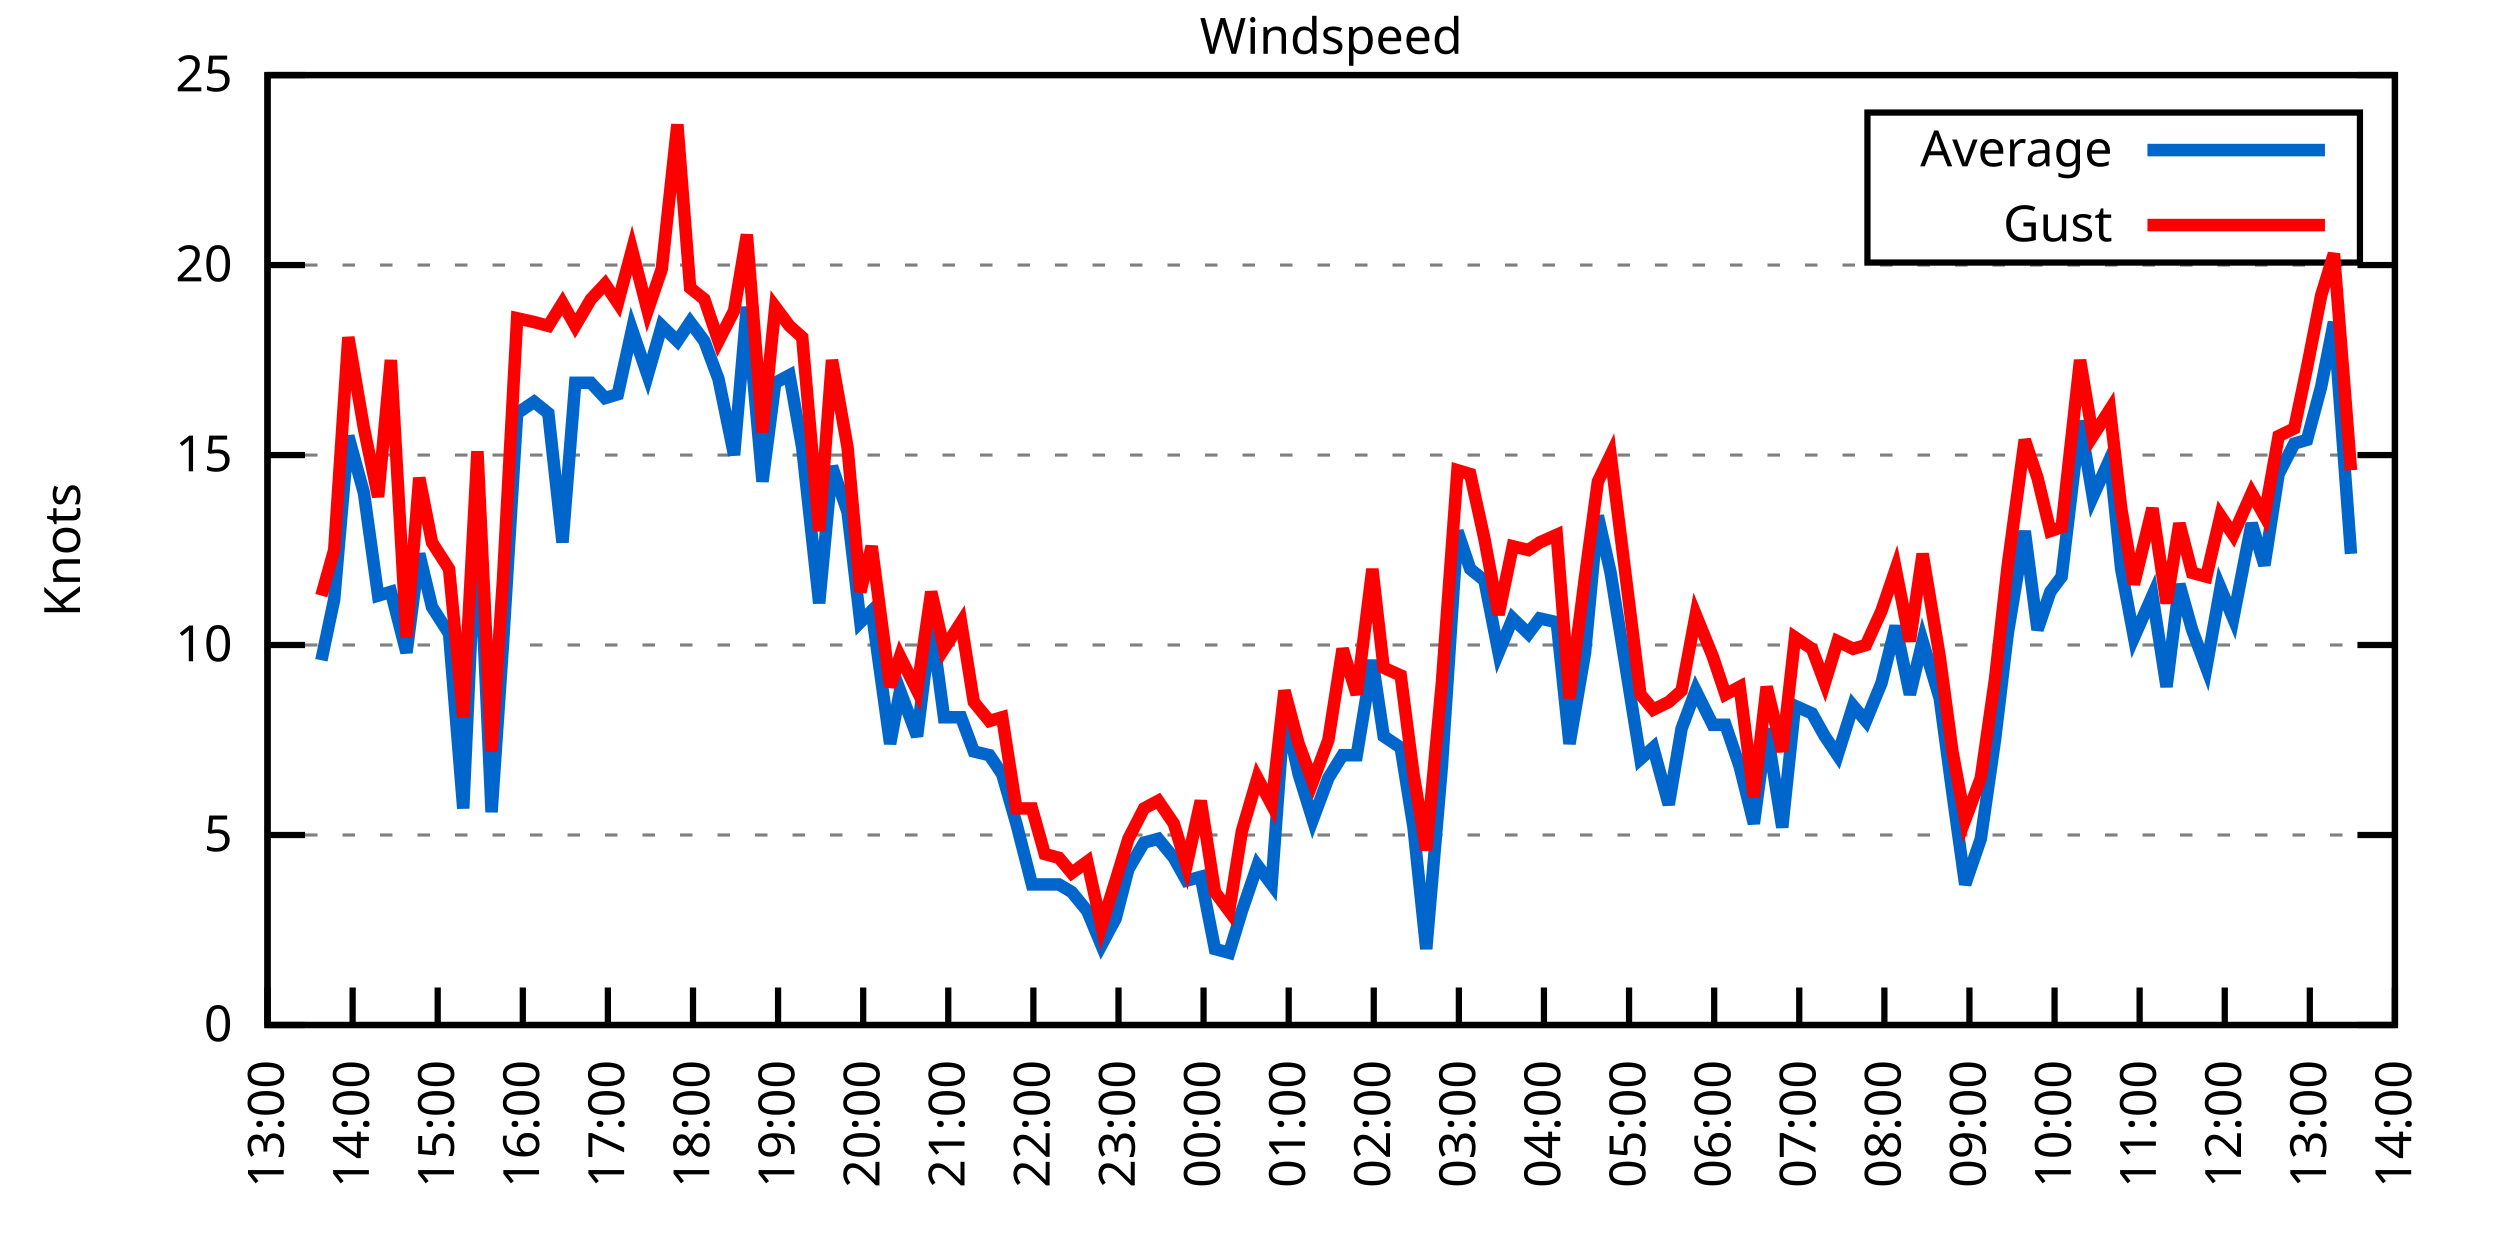
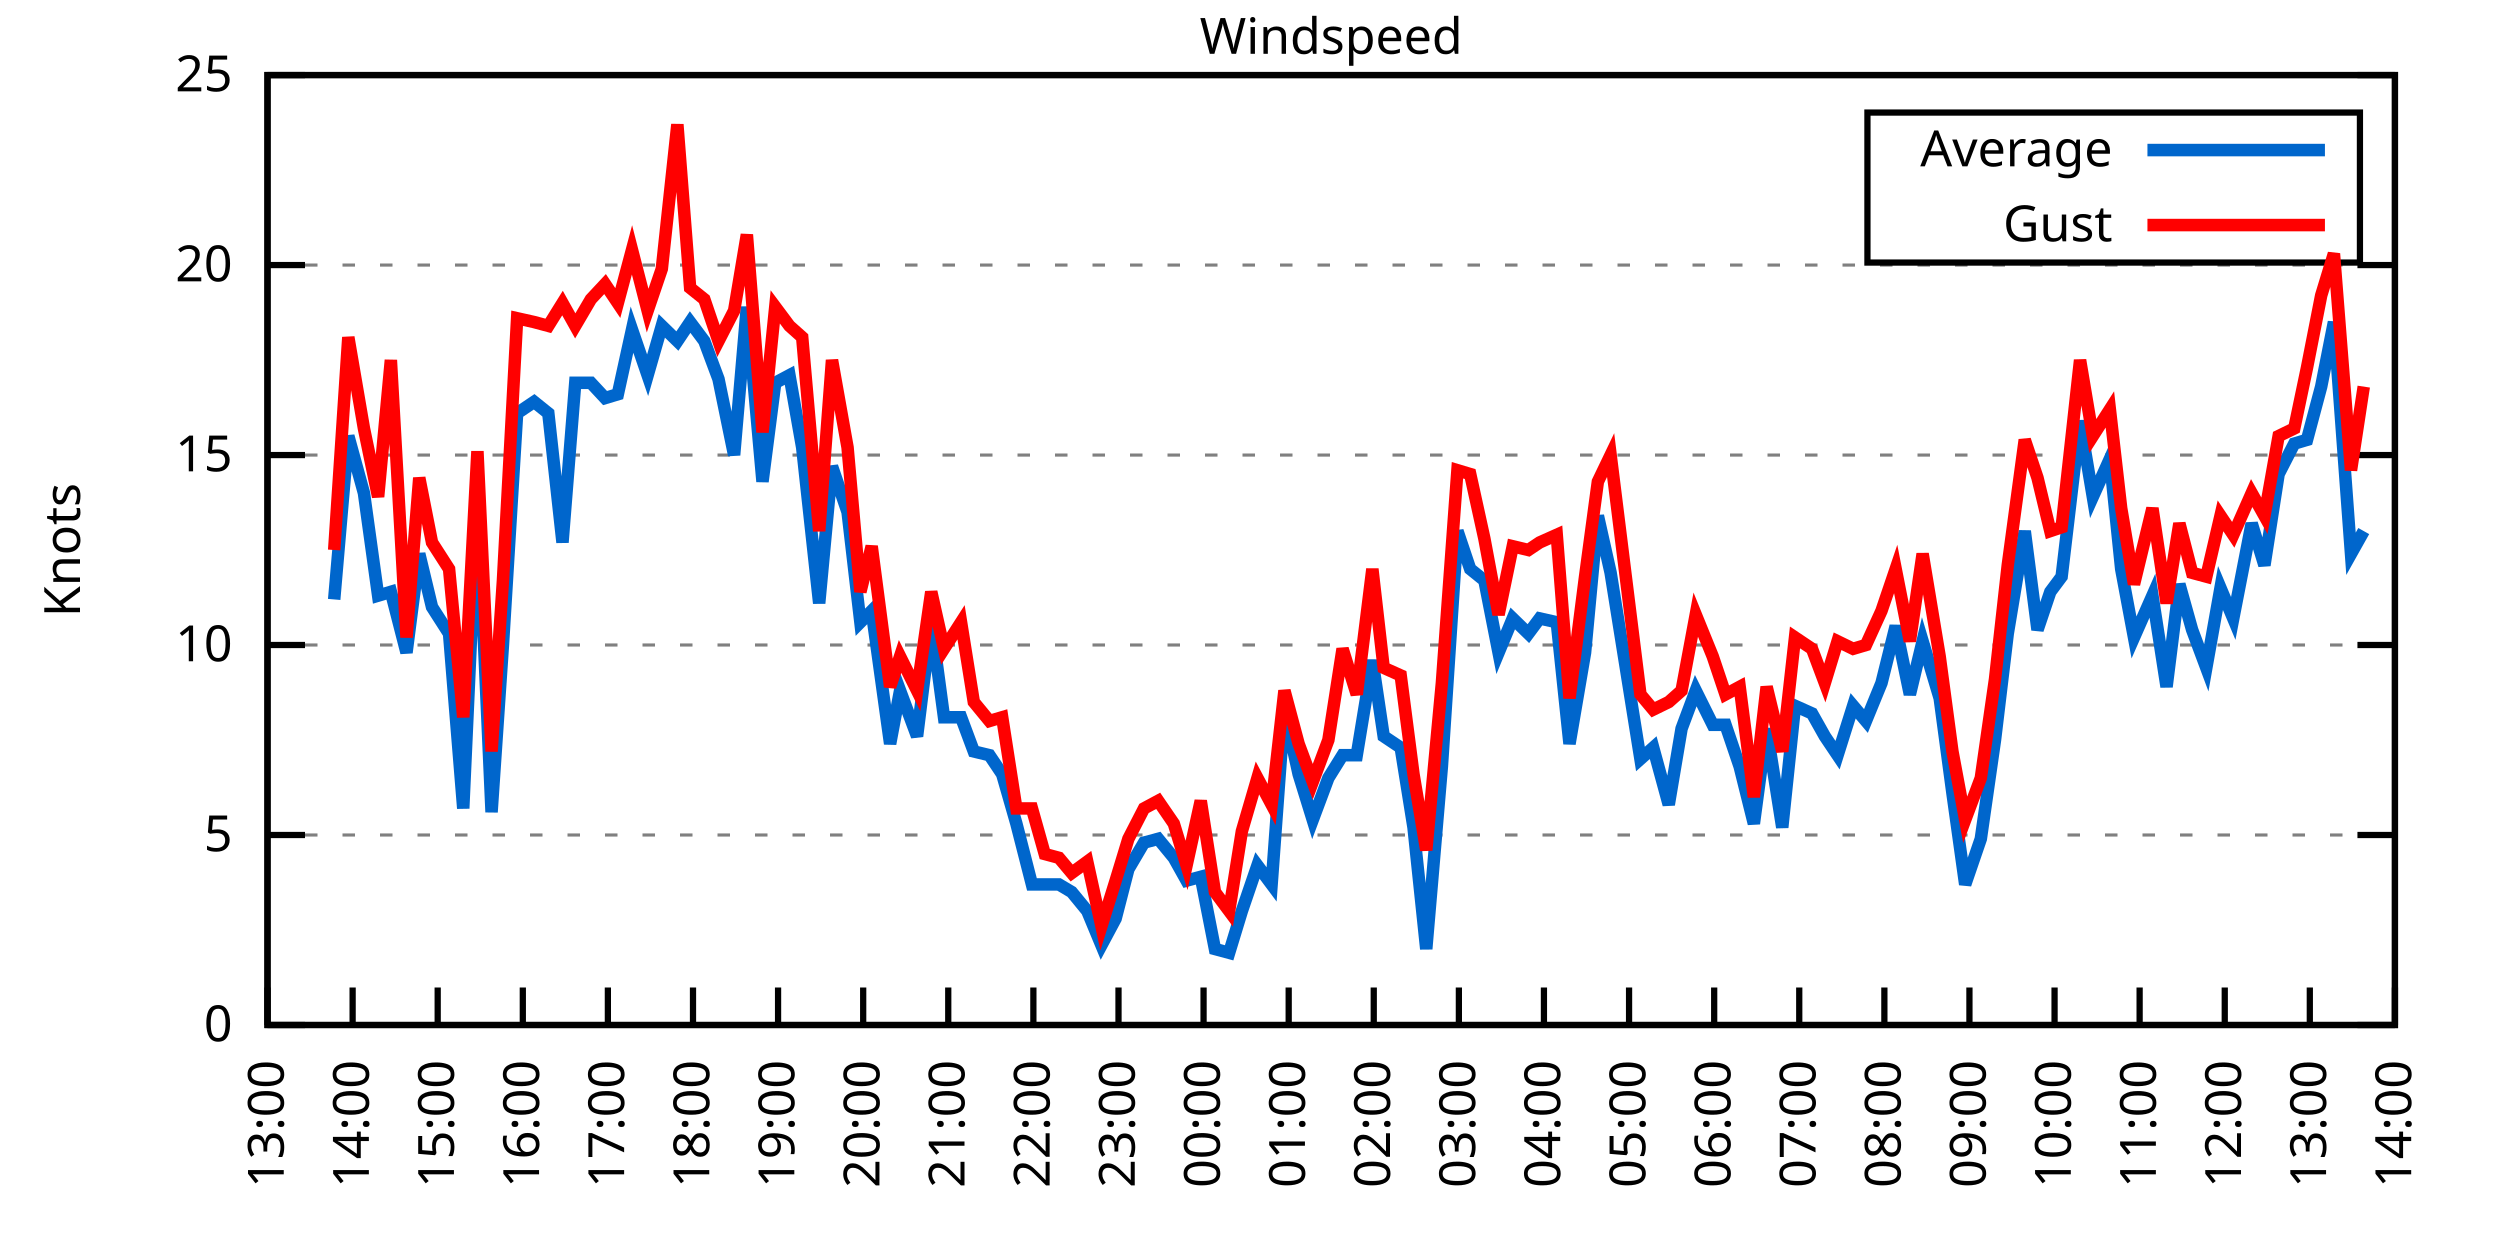
<svg xmlns="http://www.w3.org/2000/svg" xmlns:xlink="http://www.w3.org/1999/xlink" width="400" height="200" viewBox="0 0 400 200">
  <g id="gnuplot_canvas">
    <rect x="0" y="0" width="400" height="200" fill="none" />
    <defs>
      <circle id="gpDot" r="0.5" stroke-width="0.5" stroke="currentColor" />
      <path id="gpPt0" stroke-width="0.333" stroke="currentColor" d="M-1,0 h2 M0,-1 v2" />
      <path id="gpPt1" stroke-width="0.333" stroke="currentColor" d="M-1,-1 L1,1 M1,-1 L-1,1" />
      <path id="gpPt2" stroke-width="0.333" stroke="currentColor" d="M-1,0 L1,0 M0,-1 L0,1 M-1,-1 L1,1 M-1,1 L1,-1" />
      <rect id="gpPt3" stroke-width="0.333" stroke="currentColor" x="-1" y="-1" width="2" height="2" />
      <rect id="gpPt4" stroke-width="0.333" stroke="currentColor" fill="currentColor" x="-1" y="-1" width="2" height="2" />
      <circle id="gpPt5" stroke-width="0.333" stroke="currentColor" cx="0" cy="0" r="1" />
      <use xlink:href="#gpPt5" id="gpPt6" fill="currentColor" stroke="none" />
      <path id="gpPt7" stroke-width="0.333" stroke="currentColor" d="M0,-1.33 L-1.33,0.67 L1.33,0.67 z" />
      <use xlink:href="#gpPt7" id="gpPt8" fill="currentColor" stroke="none" />
      <use xlink:href="#gpPt7" id="gpPt9" stroke="currentColor" transform="rotate(180)" />
      <use xlink:href="#gpPt9" id="gpPt10" fill="currentColor" stroke="none" />
      <use xlink:href="#gpPt3" id="gpPt11" stroke="currentColor" transform="rotate(45)" />
      <use xlink:href="#gpPt11" id="gpPt12" fill="currentColor" stroke="none" />
      <path id="gpPt13" stroke-width="0.333" stroke="currentColor" d="M0,1.330 L1.265,0.411 L0.782,-1.067 L-0.782,-1.076 L-1.265,0.411 z" />
      <use xlink:href="#gpPt13" id="gpPt14" fill="currentColor" stroke="none" />
      <filter id="textbox" filterUnits="objectBoundingBox" x="0" y="0" height="1" width="1">
        <feFlood flood-color="white" flood-opacity="1" result="bgnd" />
        <feComposite in="SourceGraphic" in2="bgnd" operator="atop" />
      </filter>
      <filter id="greybox" filterUnits="objectBoundingBox" x="0" y="0" height="1" width="1">
        <feFlood flood-color="lightgrey" flood-opacity="1" result="grey" />
        <feComposite in="SourceGraphic" in2="grey" operator="atop" />
      </filter>
    </defs>
    <g fill="none" color="white" stroke="currentColor" stroke-width="1.00" stroke-linecap="butt" stroke-linejoin="miter">
</g>
    <g fill="none" color="black" stroke="currentColor" stroke-width="1.00" stroke-linecap="butt" stroke-linejoin="miter">
      <g stroke="none" shape-rendering="crispEdges">
        <polygon fill="rgb(255, 255, 255)" points="42.80,164.00 383.18,164.00 383.18,12.02 42.80,12.02 " />
      </g>
    </g>
    <g fill="none" color="black" stroke="currentColor" stroke-width="1.00" stroke-linecap="butt" stroke-linejoin="miter">
</g>
    <g fill="none" color="black" stroke="black" stroke-width="0.50" stroke-linecap="butt" stroke-linejoin="miter">
</g>
    <g fill="none" color="gray" stroke="currentColor" stroke-width="0.50" stroke-linecap="butt" stroke-linejoin="miter">
      <path stroke="gray" stroke-dasharray="2,4" class="gridline" d="M42.80,164.00 L383.19,164.00  " />
    </g>
    <g fill="none" color="gray" stroke="gray" stroke-width="1.00" stroke-linecap="butt" stroke-linejoin="miter">
</g>
    <g fill="none" color="black" stroke="currentColor" stroke-width="1.00" stroke-linecap="butt" stroke-linejoin="miter">
      <path stroke="black" d="M42.80,164.00 L48.80,164.00 M383.19,164.00 L377.19,164.00  " />
      <g transform="translate(37.20,166.60)" stroke="none" fill="black" font-family="Sans" font-size="8.00" text-anchor="end">
        <text>
          <tspan font-family="Sans"> 0</tspan>
        </text>
      </g>
    </g>
    <g fill="none" color="black" stroke="currentColor" stroke-width="1.00" stroke-linecap="butt" stroke-linejoin="miter">
</g>
    <g fill="none" color="black" stroke="black" stroke-width="0.50" stroke-linecap="butt" stroke-linejoin="miter">
</g>
    <g fill="none" color="gray" stroke="currentColor" stroke-width="0.50" stroke-linecap="butt" stroke-linejoin="miter">
      <path stroke="gray" stroke-dasharray="2,4" class="gridline" d="M42.80,133.60 L383.19,133.60  " />
    </g>
    <g fill="none" color="gray" stroke="gray" stroke-width="1.00" stroke-linecap="butt" stroke-linejoin="miter">
</g>
    <g fill="none" color="black" stroke="currentColor" stroke-width="1.00" stroke-linecap="butt" stroke-linejoin="miter">
      <path stroke="black" d="M42.80,133.60 L48.80,133.60 M383.19,133.60 L377.19,133.60  " />
      <g transform="translate(37.20,136.20)" stroke="none" fill="black" font-family="Sans" font-size="8.00" text-anchor="end">
        <text>
          <tspan font-family="Sans"> 5</tspan>
        </text>
      </g>
    </g>
    <g fill="none" color="black" stroke="currentColor" stroke-width="1.00" stroke-linecap="butt" stroke-linejoin="miter">
</g>
    <g fill="none" color="black" stroke="black" stroke-width="0.50" stroke-linecap="butt" stroke-linejoin="miter">
</g>
    <g fill="none" color="gray" stroke="currentColor" stroke-width="0.50" stroke-linecap="butt" stroke-linejoin="miter">
      <path stroke="gray" stroke-dasharray="2,4" class="gridline" d="M42.80,103.20 L383.19,103.20  " />
    </g>
    <g fill="none" color="gray" stroke="gray" stroke-width="1.00" stroke-linecap="butt" stroke-linejoin="miter">
</g>
    <g fill="none" color="black" stroke="currentColor" stroke-width="1.00" stroke-linecap="butt" stroke-linejoin="miter">
      <path stroke="black" d="M42.80,103.20 L48.80,103.20 M383.19,103.20 L377.19,103.20  " />
      <g transform="translate(37.20,105.80)" stroke="none" fill="black" font-family="Sans" font-size="8.00" text-anchor="end">
        <text>
          <tspan font-family="Sans"> 10</tspan>
        </text>
      </g>
    </g>
    <g fill="none" color="black" stroke="currentColor" stroke-width="1.00" stroke-linecap="butt" stroke-linejoin="miter">
</g>
    <g fill="none" color="black" stroke="black" stroke-width="0.50" stroke-linecap="butt" stroke-linejoin="miter">
</g>
    <g fill="none" color="gray" stroke="currentColor" stroke-width="0.50" stroke-linecap="butt" stroke-linejoin="miter">
      <path stroke="gray" stroke-dasharray="2,4" class="gridline" d="M42.80,72.81 L383.19,72.81  " />
    </g>
    <g fill="none" color="gray" stroke="gray" stroke-width="1.00" stroke-linecap="butt" stroke-linejoin="miter">
</g>
    <g fill="none" color="black" stroke="currentColor" stroke-width="1.00" stroke-linecap="butt" stroke-linejoin="miter">
      <path stroke="black" d="M42.80,72.81 L48.80,72.81 M383.19,72.81 L377.19,72.81  " />
      <g transform="translate(37.20,75.41)" stroke="none" fill="black" font-family="Sans" font-size="8.00" text-anchor="end">
        <text>
          <tspan font-family="Sans"> 15</tspan>
        </text>
      </g>
    </g>
    <g fill="none" color="black" stroke="currentColor" stroke-width="1.00" stroke-linecap="butt" stroke-linejoin="miter">
</g>
    <g fill="none" color="black" stroke="black" stroke-width="0.50" stroke-linecap="butt" stroke-linejoin="miter">
</g>
    <g fill="none" color="gray" stroke="currentColor" stroke-width="0.50" stroke-linecap="butt" stroke-linejoin="miter">
      <path stroke="gray" stroke-dasharray="2,4" class="gridline" d="M42.80,42.41 L383.19,42.41  " />
    </g>
    <g fill="none" color="gray" stroke="gray" stroke-width="1.00" stroke-linecap="butt" stroke-linejoin="miter">
</g>
    <g fill="none" color="black" stroke="currentColor" stroke-width="1.00" stroke-linecap="butt" stroke-linejoin="miter">
      <path stroke="black" d="M42.80,42.41 L48.80,42.41 M383.19,42.41 L377.19,42.41  " />
      <g transform="translate(37.20,45.01)" stroke="none" fill="black" font-family="Sans" font-size="8.00" text-anchor="end">
        <text>
          <tspan font-family="Sans"> 20</tspan>
        </text>
      </g>
    </g>
    <g fill="none" color="black" stroke="currentColor" stroke-width="1.00" stroke-linecap="butt" stroke-linejoin="miter">
</g>
    <g fill="none" color="black" stroke="black" stroke-width="0.50" stroke-linecap="butt" stroke-linejoin="miter">
</g>
    <g fill="none" color="gray" stroke="currentColor" stroke-width="0.50" stroke-linecap="butt" stroke-linejoin="miter">
      <path stroke="gray" stroke-dasharray="2,4" class="gridline" d="M42.80,12.01 L383.19,12.01  " />
    </g>
    <g fill="none" color="gray" stroke="gray" stroke-width="1.00" stroke-linecap="butt" stroke-linejoin="miter">
</g>
    <g fill="none" color="black" stroke="currentColor" stroke-width="1.00" stroke-linecap="butt" stroke-linejoin="miter">
      <path stroke="black" d="M42.80,12.01 L48.80,12.01 M383.19,12.01 L377.19,12.01  " />
      <g transform="translate(37.20,14.61)" stroke="none" fill="black" font-family="Sans" font-size="8.00" text-anchor="end">
        <text>
          <tspan font-family="Sans"> 25</tspan>
        </text>
      </g>
    </g>
    <g fill="none" color="black" stroke="currentColor" stroke-width="1.00" stroke-linecap="butt" stroke-linejoin="miter">
      <path stroke="black" d="M42.80,164.00 L42.80,158.00  " />
      <g transform="translate(45.40,169.60) rotate(270.00)" stroke="none" fill="black" font-family="Sans" font-size="8.00" text-anchor="end">
        <text>
          <tspan font-family="Sans">13:00</tspan>
        </text>
      </g>
    </g>
    <g fill="none" color="black" stroke="currentColor" stroke-width="1.00" stroke-linecap="butt" stroke-linejoin="miter">
      <path stroke="black" d="M56.42,164.00 L56.42,158.00  " />
      <g transform="translate(59.02,169.60) rotate(270.00)" stroke="none" fill="black" font-family="Sans" font-size="8.00" text-anchor="end">
        <text>
          <tspan font-family="Sans">14:00</tspan>
        </text>
      </g>
    </g>
    <g fill="none" color="black" stroke="currentColor" stroke-width="1.00" stroke-linecap="butt" stroke-linejoin="miter">
      <path stroke="black" d="M70.03,164.00 L70.03,158.00  " />
      <g transform="translate(72.63,169.60) rotate(270.00)" stroke="none" fill="black" font-family="Sans" font-size="8.00" text-anchor="end">
        <text>
          <tspan font-family="Sans">15:00</tspan>
        </text>
      </g>
    </g>
    <g fill="none" color="black" stroke="currentColor" stroke-width="1.00" stroke-linecap="butt" stroke-linejoin="miter">
      <path stroke="black" d="M83.65,164.00 L83.65,158.00  " />
      <g transform="translate(86.25,169.60) rotate(270.00)" stroke="none" fill="black" font-family="Sans" font-size="8.00" text-anchor="end">
        <text>
          <tspan font-family="Sans">16:00</tspan>
        </text>
      </g>
    </g>
    <g fill="none" color="black" stroke="currentColor" stroke-width="1.00" stroke-linecap="butt" stroke-linejoin="miter">
      <path stroke="black" d="M97.26,164.00 L97.26,158.00  " />
      <g transform="translate(99.86,169.60) rotate(270.00)" stroke="none" fill="black" font-family="Sans" font-size="8.00" text-anchor="end">
        <text>
          <tspan font-family="Sans">17:00</tspan>
        </text>
      </g>
    </g>
    <g fill="none" color="black" stroke="currentColor" stroke-width="1.00" stroke-linecap="butt" stroke-linejoin="miter">
      <path stroke="black" d="M110.88,164.00 L110.88,158.00  " />
      <g transform="translate(113.48,169.60) rotate(270.00)" stroke="none" fill="black" font-family="Sans" font-size="8.00" text-anchor="end">
        <text>
          <tspan font-family="Sans">18:00</tspan>
        </text>
      </g>
    </g>
    <g fill="none" color="black" stroke="currentColor" stroke-width="1.00" stroke-linecap="butt" stroke-linejoin="miter">
      <path stroke="black" d="M124.49,164.00 L124.49,158.00  " />
      <g transform="translate(127.09,169.60) rotate(270.00)" stroke="none" fill="black" font-family="Sans" font-size="8.00" text-anchor="end">
        <text>
          <tspan font-family="Sans">19:00</tspan>
        </text>
      </g>
    </g>
    <g fill="none" color="black" stroke="currentColor" stroke-width="1.00" stroke-linecap="butt" stroke-linejoin="miter">
      <path stroke="black" d="M138.11,164.00 L138.11,158.00  " />
      <g transform="translate(140.71,169.60) rotate(270.00)" stroke="none" fill="black" font-family="Sans" font-size="8.00" text-anchor="end">
        <text>
          <tspan font-family="Sans">20:00</tspan>
        </text>
      </g>
    </g>
    <g fill="none" color="black" stroke="currentColor" stroke-width="1.00" stroke-linecap="butt" stroke-linejoin="miter">
      <path stroke="black" d="M151.72,164.00 L151.72,158.00  " />
      <g transform="translate(154.32,169.60) rotate(270.00)" stroke="none" fill="black" font-family="Sans" font-size="8.00" text-anchor="end">
        <text>
          <tspan font-family="Sans">21:00</tspan>
        </text>
      </g>
    </g>
    <g fill="none" color="black" stroke="currentColor" stroke-width="1.00" stroke-linecap="butt" stroke-linejoin="miter">
      <path stroke="black" d="M165.34,164.00 L165.34,158.00  " />
      <g transform="translate(167.94,169.60) rotate(270.00)" stroke="none" fill="black" font-family="Sans" font-size="8.00" text-anchor="end">
        <text>
          <tspan font-family="Sans">22:00</tspan>
        </text>
      </g>
    </g>
    <g fill="none" color="black" stroke="currentColor" stroke-width="1.00" stroke-linecap="butt" stroke-linejoin="miter">
      <path stroke="black" d="M178.96,164.00 L178.96,158.00  " />
      <g transform="translate(181.56,169.60) rotate(270.00)" stroke="none" fill="black" font-family="Sans" font-size="8.00" text-anchor="end">
        <text>
          <tspan font-family="Sans">23:00</tspan>
        </text>
      </g>
    </g>
    <g fill="none" color="black" stroke="currentColor" stroke-width="1.00" stroke-linecap="butt" stroke-linejoin="miter">
      <path stroke="black" d="M192.57,164.00 L192.57,158.00  " />
      <g transform="translate(195.17,169.60) rotate(270.00)" stroke="none" fill="black" font-family="Sans" font-size="8.00" text-anchor="end">
        <text>
          <tspan font-family="Sans">00:00</tspan>
        </text>
      </g>
    </g>
    <g fill="none" color="black" stroke="currentColor" stroke-width="1.00" stroke-linecap="butt" stroke-linejoin="miter">
      <path stroke="black" d="M206.19,164.00 L206.19,158.00  " />
      <g transform="translate(208.79,169.60) rotate(270.00)" stroke="none" fill="black" font-family="Sans" font-size="8.00" text-anchor="end">
        <text>
          <tspan font-family="Sans">01:00</tspan>
        </text>
      </g>
    </g>
    <g fill="none" color="black" stroke="currentColor" stroke-width="1.00" stroke-linecap="butt" stroke-linejoin="miter">
      <path stroke="black" d="M219.80,164.00 L219.80,158.00  " />
      <g transform="translate(222.40,169.60) rotate(270.00)" stroke="none" fill="black" font-family="Sans" font-size="8.00" text-anchor="end">
        <text>
          <tspan font-family="Sans">02:00</tspan>
        </text>
      </g>
    </g>
    <g fill="none" color="black" stroke="currentColor" stroke-width="1.00" stroke-linecap="butt" stroke-linejoin="miter">
      <path stroke="black" d="M233.42,164.00 L233.42,158.00  " />
      <g transform="translate(236.02,169.60) rotate(270.00)" stroke="none" fill="black" font-family="Sans" font-size="8.00" text-anchor="end">
        <text>
          <tspan font-family="Sans">03:00</tspan>
        </text>
      </g>
    </g>
    <g fill="none" color="black" stroke="currentColor" stroke-width="1.00" stroke-linecap="butt" stroke-linejoin="miter">
      <path stroke="black" d="M247.03,164.00 L247.03,158.00  " />
      <g transform="translate(249.63,169.60) rotate(270.00)" stroke="none" fill="black" font-family="Sans" font-size="8.00" text-anchor="end">
        <text>
          <tspan font-family="Sans">04:00</tspan>
        </text>
      </g>
    </g>
    <g fill="none" color="black" stroke="currentColor" stroke-width="1.00" stroke-linecap="butt" stroke-linejoin="miter">
      <path stroke="black" d="M260.65,164.00 L260.65,158.00  " />
      <g transform="translate(263.25,169.60) rotate(270.00)" stroke="none" fill="black" font-family="Sans" font-size="8.00" text-anchor="end">
        <text>
          <tspan font-family="Sans">05:00</tspan>
        </text>
      </g>
    </g>
    <g fill="none" color="black" stroke="currentColor" stroke-width="1.00" stroke-linecap="butt" stroke-linejoin="miter">
      <path stroke="black" d="M274.27,164.00 L274.27,158.00  " />
      <g transform="translate(276.87,169.60) rotate(270.00)" stroke="none" fill="black" font-family="Sans" font-size="8.00" text-anchor="end">
        <text>
          <tspan font-family="Sans">06:00</tspan>
        </text>
      </g>
    </g>
    <g fill="none" color="black" stroke="currentColor" stroke-width="1.00" stroke-linecap="butt" stroke-linejoin="miter">
      <path stroke="black" d="M287.88,164.00 L287.88,158.00  " />
      <g transform="translate(290.48,169.60) rotate(270.00)" stroke="none" fill="black" font-family="Sans" font-size="8.00" text-anchor="end">
        <text>
          <tspan font-family="Sans">07:00</tspan>
        </text>
      </g>
    </g>
    <g fill="none" color="black" stroke="currentColor" stroke-width="1.00" stroke-linecap="butt" stroke-linejoin="miter">
      <path stroke="black" d="M301.50,164.00 L301.50,158.00  " />
      <g transform="translate(304.10,169.60) rotate(270.00)" stroke="none" fill="black" font-family="Sans" font-size="8.00" text-anchor="end">
        <text>
          <tspan font-family="Sans">08:00</tspan>
        </text>
      </g>
    </g>
    <g fill="none" color="black" stroke="currentColor" stroke-width="1.00" stroke-linecap="butt" stroke-linejoin="miter">
      <path stroke="black" d="M315.11,164.00 L315.11,158.00  " />
      <g transform="translate(317.71,169.60) rotate(270.00)" stroke="none" fill="black" font-family="Sans" font-size="8.00" text-anchor="end">
        <text>
          <tspan font-family="Sans">09:00</tspan>
        </text>
      </g>
    </g>
    <g fill="none" color="black" stroke="currentColor" stroke-width="1.00" stroke-linecap="butt" stroke-linejoin="miter">
      <path stroke="black" d="M328.73,164.00 L328.73,158.00  " />
      <g transform="translate(331.33,169.60) rotate(270.00)" stroke="none" fill="black" font-family="Sans" font-size="8.00" text-anchor="end">
        <text>
          <tspan font-family="Sans">10:00</tspan>
        </text>
      </g>
    </g>
    <g fill="none" color="black" stroke="currentColor" stroke-width="1.00" stroke-linecap="butt" stroke-linejoin="miter">
      <path stroke="black" d="M342.34,164.00 L342.34,158.00  " />
      <g transform="translate(344.94,169.60) rotate(270.00)" stroke="none" fill="black" font-family="Sans" font-size="8.00" text-anchor="end">
        <text>
          <tspan font-family="Sans">11:00</tspan>
        </text>
      </g>
    </g>
    <g fill="none" color="black" stroke="currentColor" stroke-width="1.00" stroke-linecap="butt" stroke-linejoin="miter">
      <path stroke="black" d="M355.96,164.00 L355.96,158.00  " />
      <g transform="translate(358.56,169.60) rotate(270.00)" stroke="none" fill="black" font-family="Sans" font-size="8.00" text-anchor="end">
        <text>
          <tspan font-family="Sans">12:00</tspan>
        </text>
      </g>
    </g>
    <g fill="none" color="black" stroke="currentColor" stroke-width="1.00" stroke-linecap="butt" stroke-linejoin="miter">
      <path stroke="black" d="M369.57,164.00 L369.57,158.00  " />
      <g transform="translate(372.17,169.60) rotate(270.00)" stroke="none" fill="black" font-family="Sans" font-size="8.00" text-anchor="end">
        <text>
          <tspan font-family="Sans">13:00</tspan>
        </text>
      </g>
    </g>
    <g fill="none" color="black" stroke="currentColor" stroke-width="1.00" stroke-linecap="butt" stroke-linejoin="miter">
      <path stroke="black" d="M383.19,164.00 L383.19,158.00  " />
      <g transform="translate(385.79,169.60) rotate(270.00)" stroke="none" fill="black" font-family="Sans" font-size="8.00" text-anchor="end">
        <text>
          <tspan font-family="Sans">14:00</tspan>
        </text>
      </g>
    </g>
    <g fill="none" color="black" stroke="currentColor" stroke-width="1.00" stroke-linecap="butt" stroke-linejoin="miter">
</g>
    <g fill="none" color="black" stroke="currentColor" stroke-width="1.00" stroke-linecap="butt" stroke-linejoin="miter">
      <path stroke="black" d="M42.80,12.01 L42.80,164.00 L383.19,164.00 L383.19,12.01 L42.80,12.01 Z  " />
    </g>
    <g fill="none" color="black" stroke="currentColor" stroke-width="1.00" stroke-linecap="butt" stroke-linejoin="miter">
</g>
    <g fill="none" color="black" stroke="currentColor" stroke-width="1.00" stroke-linecap="butt" stroke-linejoin="miter">
      <path stroke="black" d="M298.79,42.01 L298.79,18.01 L377.59,18.01 L377.59,42.01 L298.79,42.01 Z  " />
    </g>
    <g id="Windspeed_plot_1">
      <g fill="none" color="white" stroke="black" stroke-width="2.00" stroke-linecap="butt" stroke-linejoin="miter">
</g>
      <g fill="none" color="black" stroke="currentColor" stroke-width="2.00" stroke-linecap="butt" stroke-linejoin="miter">
        <g transform="translate(337.99,26.61)" stroke="none" fill="black" font-family="Sans" font-size="8.00" text-anchor="end">
          <text>
            <tspan font-family="Sans">Average</tspan>
          </text>
        </g>
      </g>
      <g fill="none" color="black" stroke="currentColor" stroke-width="2.00" stroke-linecap="butt" stroke-linejoin="miter">
-         <path stroke="rgb(  0, 102, 204)" d="M343.59,24.01 L371.99,24.01 M51.42,105.64 L53.47,95.91 L55.73,69.77 L58.23,78.89 L60.50,95.30 L62.54,94.69   L65.04,104.42 L67.08,88.61 L69.12,97.12 L71.85,101.38 L74.12,129.35 L76.39,79.49 L78.65,129.95 L80.47,103.20   L82.74,66.12 L85.46,64.29 L87.73,66.12 L90.00,86.79 L92.04,61.25 L94.54,61.25 L96.81,63.69 L98.85,63.08   L101.12,52.74 L103.62,60.04 L105.89,52.14 L108.38,54.57 L110.42,51.53 L112.69,54.57 L114.96,60.65 L117.46,72.81   L119.50,49.10 L122.00,77.06 L124.04,61.25 L126.31,60.04 L128.35,71.59 L131.07,96.52 L133.12,74.63 L135.61,81.93   L137.66,99.56 L139.47,97.73 L142.42,119.01 L144.01,110.50 L146.73,117.80 L149.00,99.56 L151.04,114.76 L153.77,114.76   L155.81,120.23 L158.31,120.83 L160.35,123.87 L162.62,131.78 L165.11,141.51 L167.16,141.51 L169.43,141.51 L171.47,142.72   L173.96,145.76 L176.23,151.23 L178.50,146.98 L180.54,139.07 L183.04,134.82 L185.31,134.21 L187.81,137.25 L189.85,140.90   L192.12,140.29 L194.39,151.84 L196.66,152.45 L198.70,145.76 L201.19,138.47 L203.46,141.51 L205.51,113.54 L207.78,123.87   L210.04,131.17 L212.54,124.48 L214.81,120.83 L217.08,120.83 L219.58,105.64 L221.39,117.80 L224.11,119.62 L226.16,132.39   L228.20,151.84 L230.70,122.66 L233.19,84.97 L235.23,91.04 L237.50,92.87 L239.77,104.42 L242.04,98.95 L244.54,101.38   L246.35,98.95 L249.08,99.56 L251.12,119.01 L253.61,104.42 L255.66,82.53 L257.70,91.65 L262.47,121.44 L264.51,119.62   L267.00,128.74 L269.05,116.58 L271.32,110.50 L274.04,115.97 L276.08,115.97 L278.35,122.66 L280.62,131.78 L282.66,116.58   L285.16,132.39 L287.20,112.93 L289.92,114.15 L291.97,117.80 L294.01,120.83 L296.50,112.93 L298.55,115.36 L301.04,109.28   L303.31,100.16 L305.58,111.11 L307.62,102.60 L310.35,111.72 L312.39,126.91 L314.43,141.51 L316.93,134.21 L319.20,118.40   L321.24,101.38 L323.96,84.97 L326.00,100.77 L328.05,94.69 L329.86,92.26 L332.81,67.33 L334.85,79.49 L337.58,73.41   L339.39,91.04 L341.44,101.99 L344.39,95.30 L346.65,109.89 L348.70,93.48 L350.74,100.77 L353.01,106.85 L355.28,94.08   L357.32,98.95 L360.27,83.75 L362.31,90.44 L364.58,75.85 L367.08,70.98 L369.12,70.37 L371.39,61.86 L373.43,51.53   L376.16,88.61  " />
+         <path stroke="rgb(  0, 102, 204)" d="M343.59,24.01 L371.99,24.01 M53.47,95.91 L55.73,69.77 L58.23,78.89 L60.50,95.30 L62.54,94.69 L65.04,104.42   L67.08,88.61 L69.12,97.12 L71.85,101.38 L74.12,129.35 L76.39,79.49 L78.65,129.95 L80.47,103.20 L82.74,66.12   L85.46,64.29 L87.73,66.12 L90.00,86.79 L92.04,61.25 L94.54,61.25 L96.81,63.69 L98.85,63.08 L101.12,52.74   L103.62,60.04 L105.89,52.14 L108.38,54.57 L110.42,51.53 L112.69,54.57 L114.96,60.65 L117.46,72.81 L119.50,49.10   L122.00,77.06 L124.04,61.25 L126.31,60.04 L128.35,71.59 L131.07,96.52 L133.12,74.63 L135.61,81.93 L137.66,99.56   L139.47,97.73 L142.42,119.01 L144.01,110.50 L146.73,117.80 L149.00,99.56 L151.04,114.76 L153.77,114.76 L155.81,120.23   L158.31,120.83 L160.35,123.87 L162.62,131.78 L165.11,141.51 L167.16,141.51 L169.43,141.51 L171.47,142.72 L173.96,145.76   L176.23,151.23 L178.50,146.98 L180.54,139.07 L183.04,134.82 L185.31,134.21 L187.81,137.25 L189.85,140.90 L192.12,140.29   L194.39,151.84 L196.66,152.45 L198.70,145.76 L201.19,138.47 L203.46,141.51 L205.51,113.54 L207.78,123.87 L210.04,131.17   L212.54,124.48 L214.81,120.83 L217.08,120.83 L219.58,105.64 L221.39,117.80 L224.11,119.62 L226.16,132.39 L228.20,151.84   L230.70,122.66 L233.19,84.97 L235.23,91.04 L237.50,92.87 L239.77,104.42 L242.04,98.95 L244.54,101.38 L246.35,98.95   L249.08,99.56 L251.12,119.01 L253.61,104.42 L255.66,82.53 L257.70,91.65 L262.47,121.44 L264.51,119.62 L267.00,128.74   L269.05,116.58 L271.32,110.50 L274.04,115.97 L276.08,115.97 L278.35,122.66 L280.62,131.78 L282.66,116.58 L285.16,132.39   L287.20,112.93 L289.92,114.15 L291.97,117.80 L294.01,120.83 L296.50,112.93 L298.55,115.36 L301.04,109.28 L303.31,100.16   L305.58,111.11 L307.62,102.60 L310.35,111.72 L312.39,126.91 L314.43,141.51 L316.93,134.21 L319.20,118.40 L321.24,101.38   L323.96,84.97 L326.00,100.77 L328.05,94.69 L329.86,92.26 L332.81,67.33 L334.85,79.49 L337.58,73.41 L339.39,91.04   L341.44,101.99 L344.39,95.30 L346.65,109.89 L348.70,93.48 L350.74,100.77 L353.01,106.85 L355.28,94.08 L357.32,98.95   L360.27,83.75 L362.31,90.44 L364.58,75.85 L367.08,70.98 L369.12,70.37 L371.39,61.86 L373.43,51.53 L376.16,88.61   L378.20,84.97  " />
      </g>
    </g>
    <g id="Windspeed_plot_2">
      <g fill="none" color="black" stroke="currentColor" stroke-width="2.00" stroke-linecap="butt" stroke-linejoin="miter">
        <g transform="translate(337.99,38.61)" stroke="none" fill="black" font-family="Sans" font-size="8.00" text-anchor="end">
          <text>
            <tspan font-family="Sans">Gust</tspan>
          </text>
        </g>
      </g>
      <g fill="none" color="black" stroke="currentColor" stroke-width="2.00" stroke-linecap="butt" stroke-linejoin="miter">
-         <path stroke="rgb(255,   0,   0)" d="M343.59,36.01 L371.99,36.01 M51.42,95.30 L53.47,88.00 L55.73,53.96 L58.23,68.55 L60.50,79.49 L62.54,57.61   L65.04,101.99 L67.08,76.45 L69.12,86.79 L71.85,91.04 L74.12,114.76 L76.39,72.20 L78.65,120.23 L80.47,92.87   L82.74,50.92 L85.46,51.53 L87.73,52.14 L90.00,48.49 L92.04,52.14 L94.54,47.88 L96.81,45.45 L98.85,48.49   L101.12,39.98 L103.62,49.70 L105.89,43.02 L108.38,19.91 L110.42,46.06 L112.69,47.88 L114.96,54.57 L117.46,49.70   L119.50,37.54 L122.00,69.16 L124.04,49.10 L126.31,52.14 L128.35,53.96 L131.07,84.97 L133.12,57.61 L135.61,71.59   L137.66,94.69 L139.47,87.40 L142.42,109.89 L144.01,105.03 L146.73,110.50 L149.00,94.69 L151.04,103.81 L153.77,99.56   L155.81,112.32 L158.31,115.36 L160.35,114.76 L162.62,129.35 L165.11,129.35 L167.16,136.64 L169.43,137.25 L171.47,139.68   L173.96,137.86 L176.23,148.19 L178.50,140.90 L180.54,134.21 L183.04,129.35 L185.31,128.13 L187.81,131.78 L189.85,138.47   L192.12,128.13 L194.39,142.72 L196.66,145.76 L198.70,132.99 L201.19,124.48 L203.46,128.74 L205.51,110.50 L207.78,119.01   L210.04,125.09 L212.54,118.40 L214.81,103.81 L217.08,111.11 L219.58,91.04 L221.39,106.85 L224.11,108.07 L226.16,123.87   L228.20,136.03 L230.70,109.28 L233.19,75.24 L235.23,75.85 L237.50,86.18 L239.77,98.34 L242.04,87.40 L244.54,88.00   L246.35,86.79 L249.08,85.57 L251.12,111.72 L253.61,92.26 L255.66,77.06 L257.70,72.81 L262.47,111.11 L264.51,113.54   L267.00,112.32 L269.05,110.50 L271.32,98.34 L274.04,105.03 L276.08,111.11 L278.35,109.89 L280.62,127.52 L282.66,109.89   L285.16,120.23 L287.20,101.99 L289.92,103.81 L291.97,109.28 L294.01,102.60 L296.50,103.81 L298.55,103.20 L301.04,97.73   L303.31,91.04 L305.58,102.60 L307.62,88.61 L310.35,105.03 L312.39,120.23 L314.43,131.17 L316.93,124.48 L319.20,108.68   L321.24,90.44 L323.96,70.37 L326.00,76.45 L328.05,84.97 L329.86,84.36 L332.81,57.61 L334.85,69.77 L337.58,65.51   L339.39,81.32 L341.44,93.48 L344.39,81.32 L346.65,96.52 L348.70,83.75 L350.74,91.65 L353.01,92.26 L355.28,82.53   L357.32,85.57 L360.27,78.89 L362.31,82.53 L364.58,69.77 L367.08,68.55 L369.12,58.82 L371.39,47.27 L373.43,40.58   L376.16,75.24  " />
+         <path stroke="rgb(255,   0,   0)" d="M343.59,36.01 L371.99,36.01 M53.47,88.00 L55.73,53.96 L58.23,68.55 L60.50,79.49 L62.54,57.61 L65.04,101.99   L67.08,76.45 L69.12,86.79 L71.85,91.04 L74.12,114.76 L76.39,72.20 L78.65,120.23 L80.47,92.87 L82.74,50.92   L85.46,51.53 L87.73,52.14 L90.00,48.49 L92.04,52.14 L94.54,47.88 L96.81,45.45 L98.85,48.49 L101.12,39.98   L103.62,49.70 L105.89,43.02 L108.38,19.91 L110.42,46.06 L112.69,47.88 L114.96,54.57 L117.46,49.70 L119.50,37.54   L122.00,69.16 L124.04,49.10 L126.31,52.14 L128.35,53.96 L131.07,84.97 L133.12,57.61 L135.61,71.59 L137.66,94.69   L139.47,87.40 L142.42,109.89 L144.01,105.03 L146.73,110.50 L149.00,94.69 L151.04,103.81 L153.77,99.56 L155.81,112.32   L158.31,115.36 L160.35,114.76 L162.62,129.35 L165.11,129.35 L167.16,136.64 L169.43,137.25 L171.47,139.68 L173.96,137.86   L176.23,148.19 L178.50,140.90 L180.54,134.21 L183.04,129.35 L185.31,128.13 L187.81,131.78 L189.85,138.47 L192.12,128.13   L194.39,142.72 L196.66,145.76 L198.70,132.99 L201.19,124.48 L203.46,128.74 L205.51,110.50 L207.78,119.01 L210.04,125.09   L212.54,118.40 L214.81,103.81 L217.08,111.11 L219.58,91.04 L221.39,106.85 L224.11,108.07 L226.16,123.87 L228.20,136.03   L230.70,109.28 L233.19,75.24 L235.23,75.85 L237.50,86.18 L239.77,98.34 L242.04,87.40 L244.54,88.00 L246.35,86.79   L249.08,85.57 L251.12,111.72 L253.61,92.26 L255.66,77.06 L257.70,72.81 L262.47,111.11 L264.51,113.54 L267.00,112.32   L269.05,110.50 L271.32,98.34 L274.04,105.03 L276.08,111.11 L278.35,109.89 L280.62,127.52 L282.66,109.89 L285.16,120.23   L287.20,101.99 L289.92,103.81 L291.97,109.28 L294.01,102.60 L296.50,103.81 L298.55,103.20 L301.04,97.73 L303.31,91.04   L305.58,102.60 L307.62,88.61 L310.35,105.03 L312.39,120.23 L314.43,131.17 L316.93,124.48 L319.20,108.68 L321.24,90.44   L323.96,70.37 L326.00,76.45 L328.05,84.97 L329.86,84.36 L332.81,57.61 L334.85,69.77 L337.58,65.51 L339.39,81.32   L341.44,93.48 L344.39,81.32 L346.65,96.52 L348.70,83.75 L350.74,91.65 L353.01,92.26 L355.28,82.53 L357.32,85.57   L360.27,78.89 L362.31,82.53 L364.58,69.77 L367.08,68.55 L369.12,58.82 L371.39,47.27 L373.43,40.58 L376.16,75.24   L378.20,61.86  " />
      </g>
    </g>
    <g fill="none" color="black" stroke="currentColor" stroke-width="2.00" stroke-linecap="butt" stroke-linejoin="miter">
</g>
    <g fill="none" color="black" stroke="black" stroke-width="1.00" stroke-linecap="butt" stroke-linejoin="miter">
</g>
    <g fill="none" color="black" stroke="currentColor" stroke-width="1.00" stroke-linecap="butt" stroke-linejoin="miter">
      <path stroke="black" d="M42.80,12.01 L42.80,164.00 L383.19,164.00 L383.19,12.01 L42.80,12.01 Z  " />
      <g transform="translate(12.80,88.01) rotate(270.00)" stroke="none" fill="black" font-family="Sans" font-size="8.00" text-anchor="middle">
        <text>
          <tspan font-family="Sans">Knots</tspan>
        </text>
      </g>
    </g>
    <g fill="none" color="black" stroke="currentColor" stroke-width="1.00" stroke-linecap="butt" stroke-linejoin="miter">
</g>
    <g fill="none" color="black" stroke="currentColor" stroke-width="1.00" stroke-linecap="butt" stroke-linejoin="miter">
      <g transform="translate(212.99,8.61)" stroke="none" fill="black" font-family="Sans" font-size="8.00" text-anchor="middle">
        <text>
          <tspan font-family="Sans">Windspeed</tspan>
        </text>
      </g>
    </g>
    <g fill="none" color="black" stroke="currentColor" stroke-width="1.00" stroke-linecap="butt" stroke-linejoin="miter">
</g>
  </g>
</svg>
